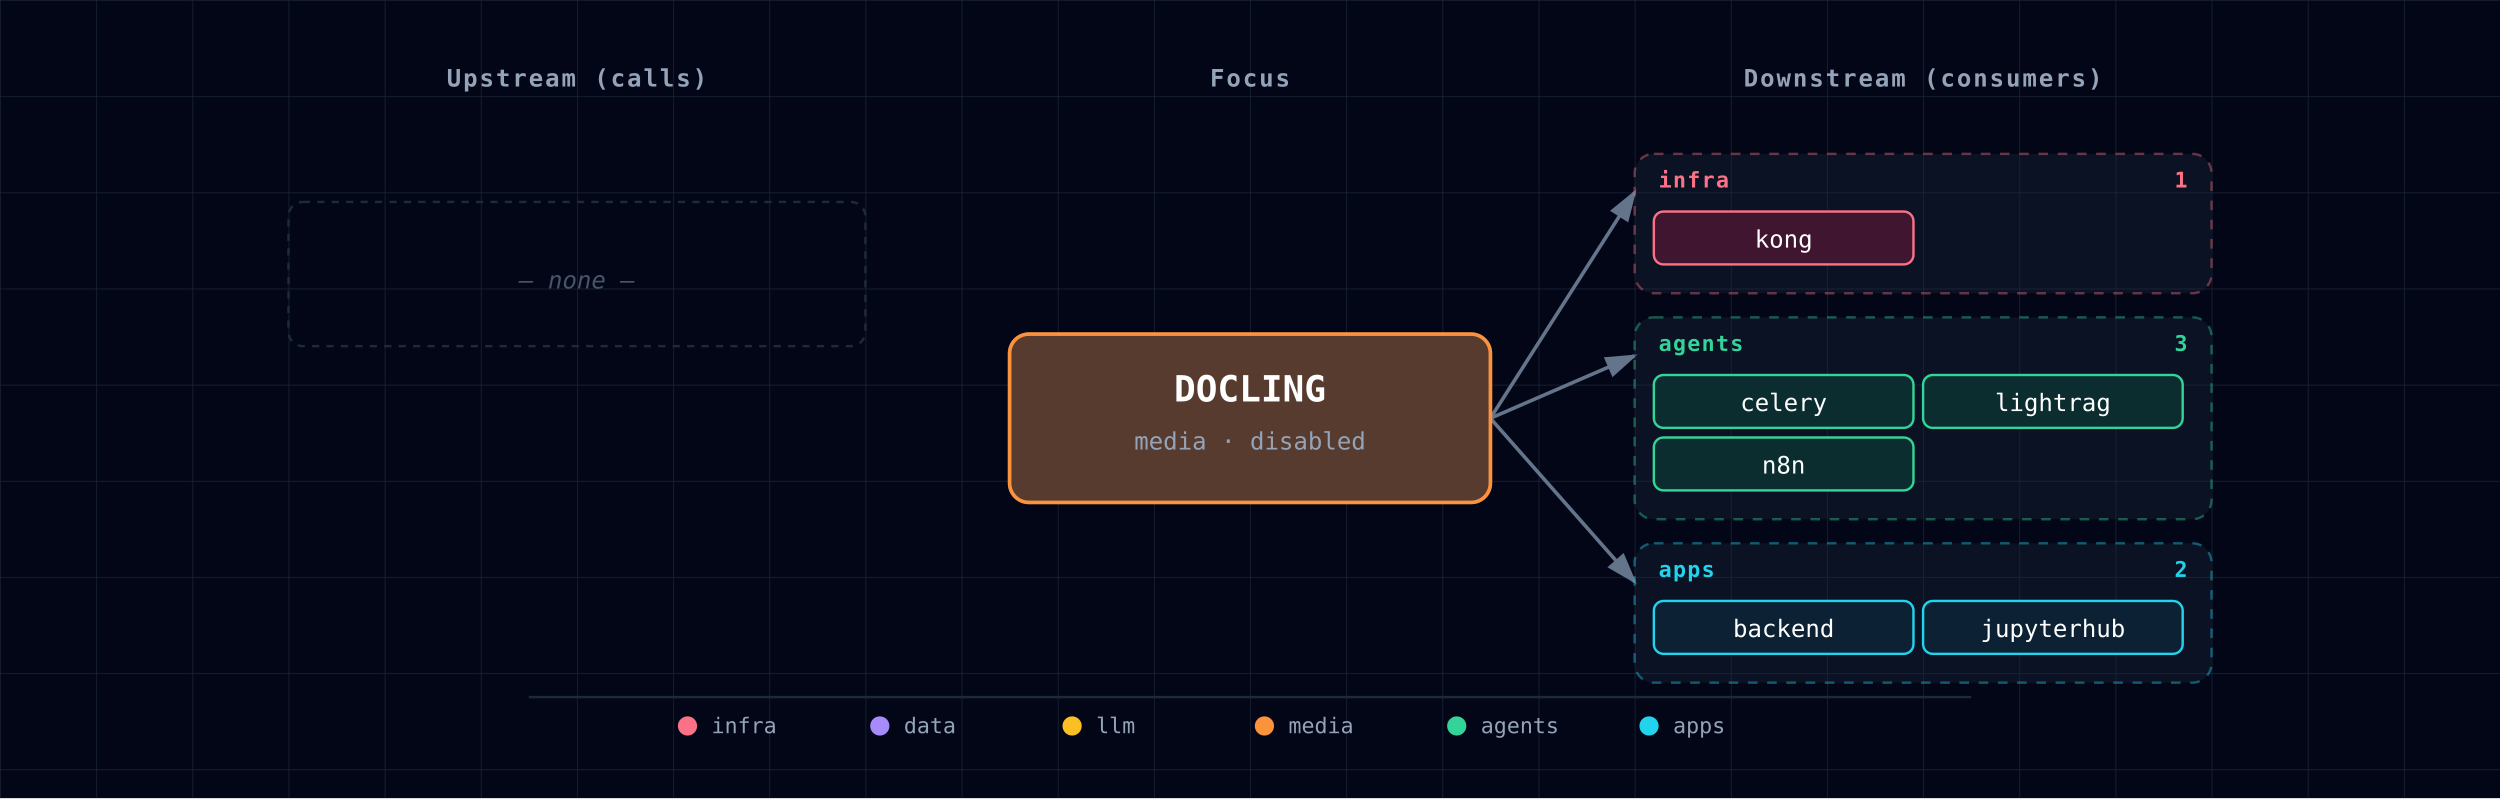
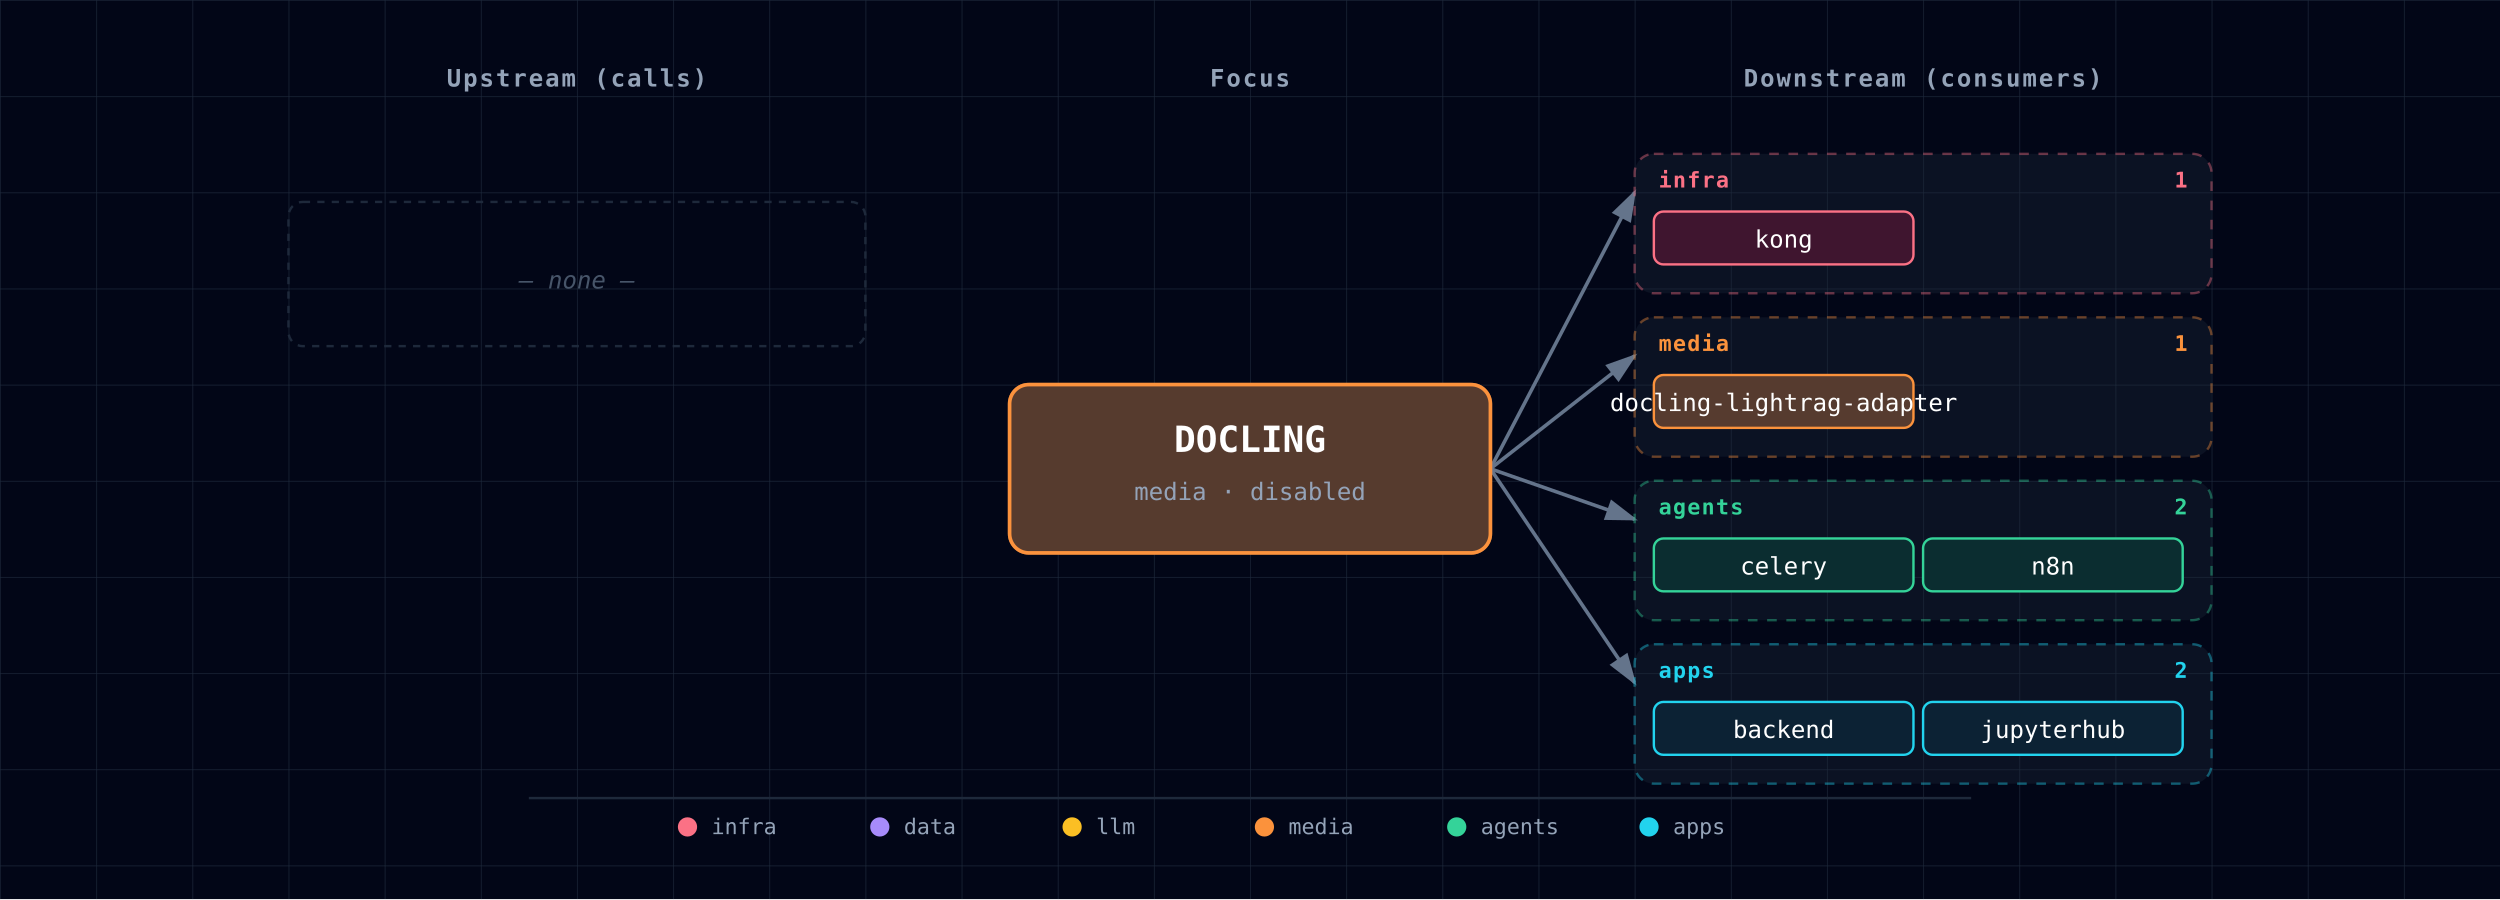
- <svg xmlns="http://www.w3.org/2000/svg" viewBox="0 0 1040 332" font-family="'JetBrains Mono', 'Fira Code', Menlo, Consolas, monospace">
+ <svg xmlns="http://www.w3.org/2000/svg" viewBox="0 0 1040 374" font-family="'JetBrains Mono', 'Fira Code', Menlo, Consolas, monospace">
  <defs>
    <pattern id="grid" width="40" height="40" patternUnits="userSpaceOnUse">
      <path d="M 40 0 L 0 0 0 40" fill="none" stroke="#1e293b" stroke-width="0.5" />
    </pattern>
    <marker id="arrowhead" markerWidth="9" markerHeight="6" refX="8" refY="3" orient="auto">
      <polygon points="0 0, 9 3, 0 6" fill="#64748b" />
    </marker>
    <filter id="focus-glow" x="-50%" y="-50%" width="200%" height="200%">
      <feGaussianBlur in="SourceAlpha" stdDeviation="6" />
      <feFlood flood-color="#fb923c" flood-opacity="0.6" />
      <feComposite in2="SourceAlpha" operator="in" />
      <feMerge>
        <feMergeNode />
        <feMergeNode in="SourceGraphic" />
      </feMerge>
    </filter>
  </defs>
-   <rect width="1040" height="332" fill="#020617" />
-   <rect width="1040" height="332" fill="url(#grid)" />
+   <rect width="1040" height="374" fill="#020617" />
+   <rect width="1040" height="374" fill="url(#grid)" />
  <text x="240" y="36" fill="#94a3b8" font-size="10" font-weight="600" text-anchor="middle" letter-spacing="0.08em">Upstream (calls)</text>
  <text x="520" y="36" fill="#94a3b8" font-size="10" font-weight="600" text-anchor="middle" letter-spacing="0.08em">Focus</text>
  <text x="800" y="36" fill="#94a3b8" font-size="10" font-weight="600" text-anchor="middle" letter-spacing="0.08em">Downstream (consumers)</text>
-   <line x1="620" y1="174" x2="680" y2="80" stroke="#64748b" stroke-width="1.5" marker-end="url(#arrowhead)" />
-   <line x1="620" y1="174" x2="680" y2="148" stroke="#64748b" stroke-width="1.5" marker-end="url(#arrowhead)" />
-   <line x1="620" y1="174" x2="680" y2="242" stroke="#64748b" stroke-width="1.5" marker-end="url(#arrowhead)" />
+   <line x1="620" y1="195" x2="680" y2="80" stroke="#64748b" stroke-width="1.5" marker-end="url(#arrowhead)" />
+   <line x1="620" y1="195" x2="680" y2="148" stroke="#64748b" stroke-width="1.5" marker-end="url(#arrowhead)" />
+   <line x1="620" y1="195" x2="680" y2="216" stroke="#64748b" stroke-width="1.5" marker-end="url(#arrowhead)" />
+   <line x1="620" y1="195" x2="680" y2="284" stroke="#64748b" stroke-width="1.5" marker-end="url(#arrowhead)" />
  <g>
    <rect x="120" y="84" width="240" height="60" rx="6" fill="none" stroke="#1e293b" stroke-width="1" stroke-dasharray="3,3" />
    <text x="240" y="120" fill="#475569" font-size="10" font-style="italic" text-anchor="middle">— none —</text>
  </g>
  <g>
    <g class="cluster">
      <rect x="680" y="64" width="240" height="58" rx="8" fill="rgba(30,41,59,0.35)" stroke="#fb7185" stroke-width="1" stroke-dasharray="4,4" stroke-opacity="0.4" />
      <text x="690" y="78" fill="#fb7185" font-size="9" font-weight="700" text-anchor="start" style="letter-spacing:0.06em;text-transform:uppercase;">infra</text>
      <text x="910" y="78" fill="#fb7185" font-size="9" font-weight="600" text-anchor="end">1</text>
    </g>
    <g>
      <rect x="688" y="88" width="108" height="22" rx="4" fill="#0f172a" />
      <rect x="688" y="88" width="108" height="22" rx="4" fill="rgba(136, 19, 55, 0.4)" stroke="#fb7185" stroke-width="1" />
      <text x="742" y="103" fill="white" font-size="10" text-anchor="middle">kong</text>
    </g>
    <g class="cluster">
-       <rect x="680" y="132" width="240" height="84" rx="8" fill="rgba(30,41,59,0.35)" stroke="#34d399" stroke-width="1" stroke-dasharray="4,4" stroke-opacity="0.4" />
-       <text x="690" y="146" fill="#34d399" font-size="9" font-weight="700" text-anchor="start" style="letter-spacing:0.06em;text-transform:uppercase;">agents</text>
-       <text x="910" y="146" fill="#34d399" font-size="9" font-weight="600" text-anchor="end">3</text>
+       <rect x="680" y="132" width="240" height="58" rx="8" fill="rgba(30,41,59,0.35)" stroke="#fb923c" stroke-width="1" stroke-dasharray="4,4" stroke-opacity="0.4" />
+       <text x="690" y="146" fill="#fb923c" font-size="9" font-weight="700" text-anchor="start" style="letter-spacing:0.06em;text-transform:uppercase;">media</text>
+       <text x="910" y="146" fill="#fb923c" font-size="9" font-weight="600" text-anchor="end">1</text>
    </g>
    <g>
      <rect x="688" y="156" width="108" height="22" rx="4" fill="#0f172a" />
-       <rect x="688" y="156" width="108" height="22" rx="4" fill="rgba(6, 78, 59, 0.4)" stroke="#34d399" stroke-width="1" />
-       <text x="742" y="171" fill="white" font-size="10" text-anchor="middle">celery</text>
+       <rect x="688" y="156" width="108" height="22" rx="4" fill="rgba(251, 146, 60, 0.3)" stroke="#fb923c" stroke-width="1" />
+       <text x="742" y="171" fill="white" font-size="10" text-anchor="middle">docling-lightrag-adapter</text>
+     </g>
+     <g class="cluster">
+       <rect x="680" y="200" width="240" height="58" rx="8" fill="rgba(30,41,59,0.35)" stroke="#34d399" stroke-width="1" stroke-dasharray="4,4" stroke-opacity="0.4" />
+       <text x="690" y="214" fill="#34d399" font-size="9" font-weight="700" text-anchor="start" style="letter-spacing:0.06em;text-transform:uppercase;">agents</text>
+       <text x="910" y="214" fill="#34d399" font-size="9" font-weight="600" text-anchor="end">2</text>
    </g>
    <g>
-       <rect x="800" y="156" width="108" height="22" rx="4" fill="#0f172a" />
-       <rect x="800" y="156" width="108" height="22" rx="4" fill="rgba(6, 78, 59, 0.4)" stroke="#34d399" stroke-width="1" />
-       <text x="854" y="171" fill="white" font-size="10" text-anchor="middle">lightrag</text>
+       <rect x="688" y="224" width="108" height="22" rx="4" fill="#0f172a" />
+       <rect x="688" y="224" width="108" height="22" rx="4" fill="rgba(6, 78, 59, 0.4)" stroke="#34d399" stroke-width="1" />
+       <text x="742" y="239" fill="white" font-size="10" text-anchor="middle">celery</text>
    </g>
    <g>
-       <rect x="688" y="182" width="108" height="22" rx="4" fill="#0f172a" />
-       <rect x="688" y="182" width="108" height="22" rx="4" fill="rgba(6, 78, 59, 0.4)" stroke="#34d399" stroke-width="1" />
-       <text x="742" y="197" fill="white" font-size="10" text-anchor="middle">n8n</text>
+       <rect x="800" y="224" width="108" height="22" rx="4" fill="#0f172a" />
+       <rect x="800" y="224" width="108" height="22" rx="4" fill="rgba(6, 78, 59, 0.4)" stroke="#34d399" stroke-width="1" />
+       <text x="854" y="239" fill="white" font-size="10" text-anchor="middle">n8n</text>
    </g>
    <g class="cluster">
-       <rect x="680" y="226" width="240" height="58" rx="8" fill="rgba(30,41,59,0.35)" stroke="#22d3ee" stroke-width="1" stroke-dasharray="4,4" stroke-opacity="0.4" />
-       <text x="690" y="240" fill="#22d3ee" font-size="9" font-weight="700" text-anchor="start" style="letter-spacing:0.06em;text-transform:uppercase;">apps</text>
-       <text x="910" y="240" fill="#22d3ee" font-size="9" font-weight="600" text-anchor="end">2</text>
+       <rect x="680" y="268" width="240" height="58" rx="8" fill="rgba(30,41,59,0.35)" stroke="#22d3ee" stroke-width="1" stroke-dasharray="4,4" stroke-opacity="0.4" />
+       <text x="690" y="282" fill="#22d3ee" font-size="9" font-weight="700" text-anchor="start" style="letter-spacing:0.06em;text-transform:uppercase;">apps</text>
+       <text x="910" y="282" fill="#22d3ee" font-size="9" font-weight="600" text-anchor="end">2</text>
    </g>
    <g>
-       <rect x="688" y="250" width="108" height="22" rx="4" fill="#0f172a" />
-       <rect x="688" y="250" width="108" height="22" rx="4" fill="rgba(8, 51, 68, 0.4)" stroke="#22d3ee" stroke-width="1" />
-       <text x="742" y="265" fill="white" font-size="10" text-anchor="middle">backend</text>
+       <rect x="688" y="292" width="108" height="22" rx="4" fill="#0f172a" />
+       <rect x="688" y="292" width="108" height="22" rx="4" fill="rgba(8, 51, 68, 0.4)" stroke="#22d3ee" stroke-width="1" />
+       <text x="742" y="307" fill="white" font-size="10" text-anchor="middle">backend</text>
    </g>
    <g>
-       <rect x="800" y="250" width="108" height="22" rx="4" fill="#0f172a" />
-       <rect x="800" y="250" width="108" height="22" rx="4" fill="rgba(8, 51, 68, 0.4)" stroke="#22d3ee" stroke-width="1" />
-       <text x="854" y="265" fill="white" font-size="10" text-anchor="middle">jupyterhub</text>
+       <rect x="800" y="292" width="108" height="22" rx="4" fill="#0f172a" />
+       <rect x="800" y="292" width="108" height="22" rx="4" fill="rgba(8, 51, 68, 0.4)" stroke="#22d3ee" stroke-width="1" />
+       <text x="854" y="307" fill="white" font-size="10" text-anchor="middle">jupyterhub</text>
    </g>
  </g>
  <g class="focus" filter="url(#focus-glow)">
-     <rect x="420" y="139" width="200" height="70" rx="8" fill="#0f172a" />
-     <rect x="420" y="139" width="200" height="70" rx="8" fill="rgba(251, 146, 60, 0.3)" stroke="#fb923c" stroke-width="1.5" />
-     <text x="520" y="167" fill="white" font-size="15" font-weight="700" text-anchor="middle">DOCLING</text>
-     <text x="520" y="187" fill="#94a3b8" font-size="10" text-anchor="middle">media · disabled</text>
+     <rect x="420" y="160" width="200" height="70" rx="8" fill="#0f172a" />
+     <rect x="420" y="160" width="200" height="70" rx="8" fill="rgba(251, 146, 60, 0.3)" stroke="#fb923c" stroke-width="1.5" />
+     <text x="520" y="188" fill="white" font-size="15" font-weight="700" text-anchor="middle">DOCLING</text>
+     <text x="520" y="208" fill="#94a3b8" font-size="10" text-anchor="middle">media · disabled</text>
  </g>
  <g class="legend">
-     <line x1="220" y1="290" x2="820" y2="290" stroke="#1e293b" stroke-width="1" />
-     <circle cx="286" cy="302" r="4" fill="#fb7185" />
-     <text x="296" y="305" fill="#94a3b8" font-size="9" font-weight="400" text-anchor="start">infra</text>
-     <circle cx="366" cy="302" r="4" fill="#a78bfa" />
-     <text x="376" y="305" fill="#94a3b8" font-size="9" font-weight="400" text-anchor="start">data</text>
-     <circle cx="446" cy="302" r="4" fill="#fbbf24" />
-     <text x="456" y="305" fill="#94a3b8" font-size="9" font-weight="400" text-anchor="start">llm</text>
-     <circle cx="526" cy="302" r="4" fill="#fb923c" />
-     <text x="536" y="305" fill="#94a3b8" font-size="9" font-weight="400" text-anchor="start">media</text>
-     <circle cx="606" cy="302" r="4" fill="#34d399" />
-     <text x="616" y="305" fill="#94a3b8" font-size="9" font-weight="400" text-anchor="start">agents</text>
-     <circle cx="686" cy="302" r="4" fill="#22d3ee" />
-     <text x="696" y="305" fill="#94a3b8" font-size="9" font-weight="400" text-anchor="start">apps</text>
+     <line x1="220" y1="332" x2="820" y2="332" stroke="#1e293b" stroke-width="1" />
+     <circle cx="286" cy="344" r="4" fill="#fb7185" />
+     <text x="296" y="347" fill="#94a3b8" font-size="9" font-weight="400" text-anchor="start">infra</text>
+     <circle cx="366" cy="344" r="4" fill="#a78bfa" />
+     <text x="376" y="347" fill="#94a3b8" font-size="9" font-weight="400" text-anchor="start">data</text>
+     <circle cx="446" cy="344" r="4" fill="#fbbf24" />
+     <text x="456" y="347" fill="#94a3b8" font-size="9" font-weight="400" text-anchor="start">llm</text>
+     <circle cx="526" cy="344" r="4" fill="#fb923c" />
+     <text x="536" y="347" fill="#94a3b8" font-size="9" font-weight="400" text-anchor="start">media</text>
+     <circle cx="606" cy="344" r="4" fill="#34d399" />
+     <text x="616" y="347" fill="#94a3b8" font-size="9" font-weight="400" text-anchor="start">agents</text>
+     <circle cx="686" cy="344" r="4" fill="#22d3ee" />
+     <text x="696" y="347" fill="#94a3b8" font-size="9" font-weight="400" text-anchor="start">apps</text>
  </g>
</svg>
